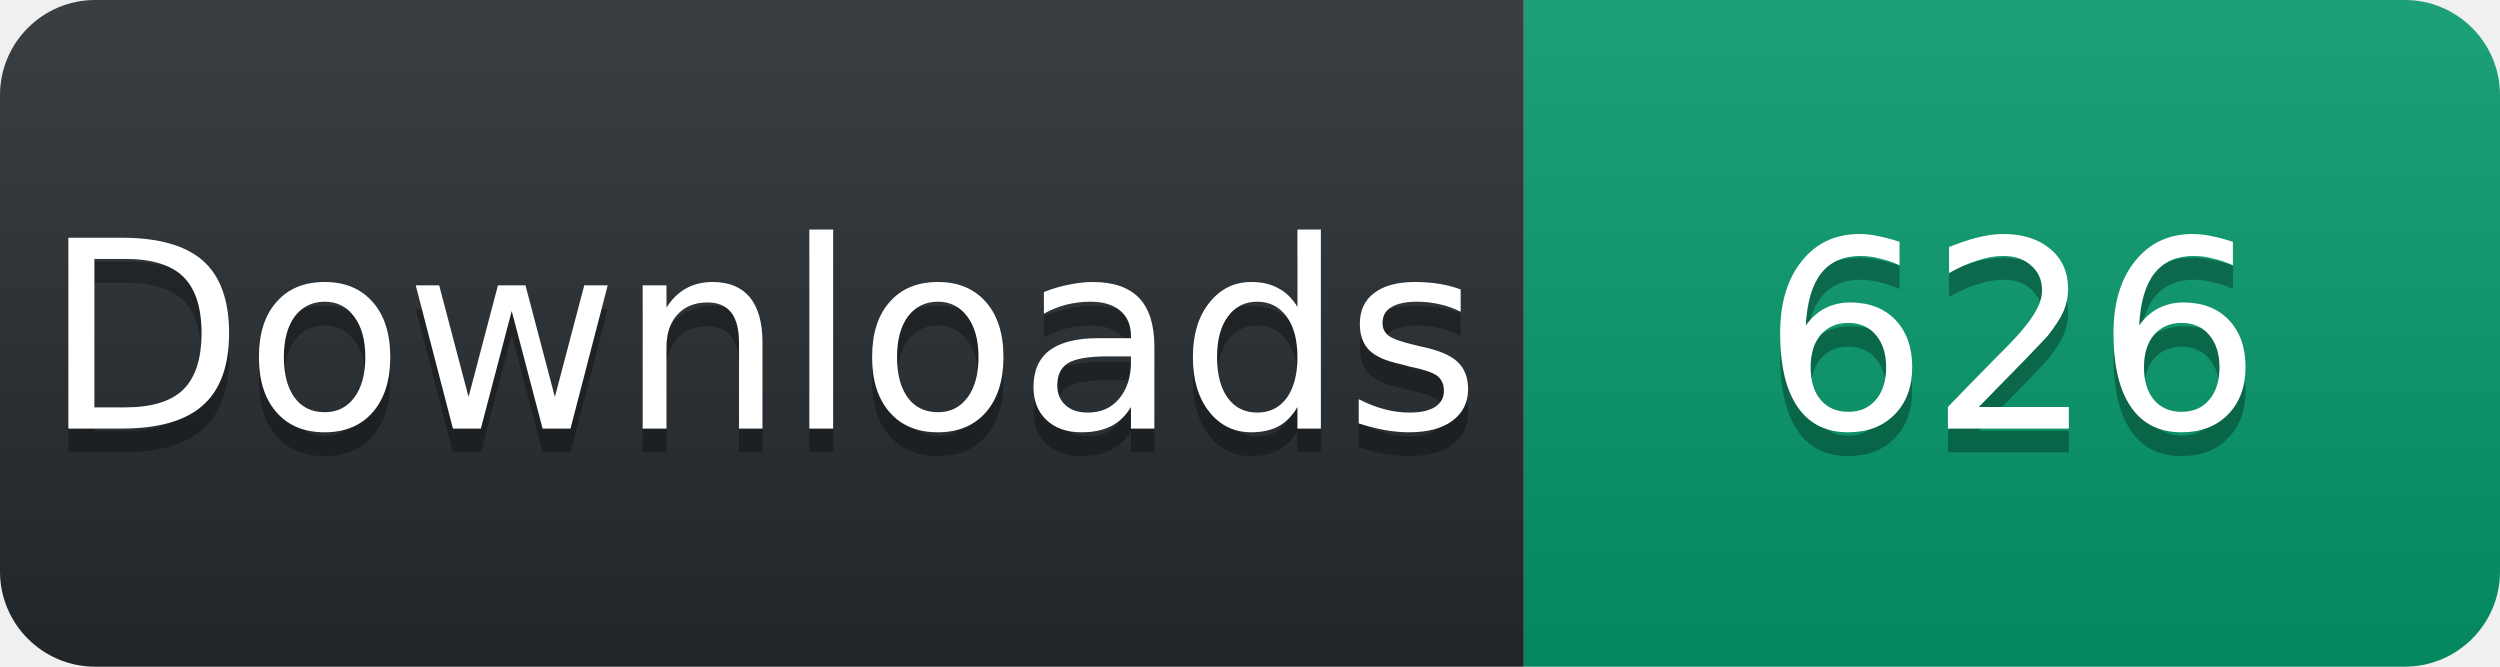
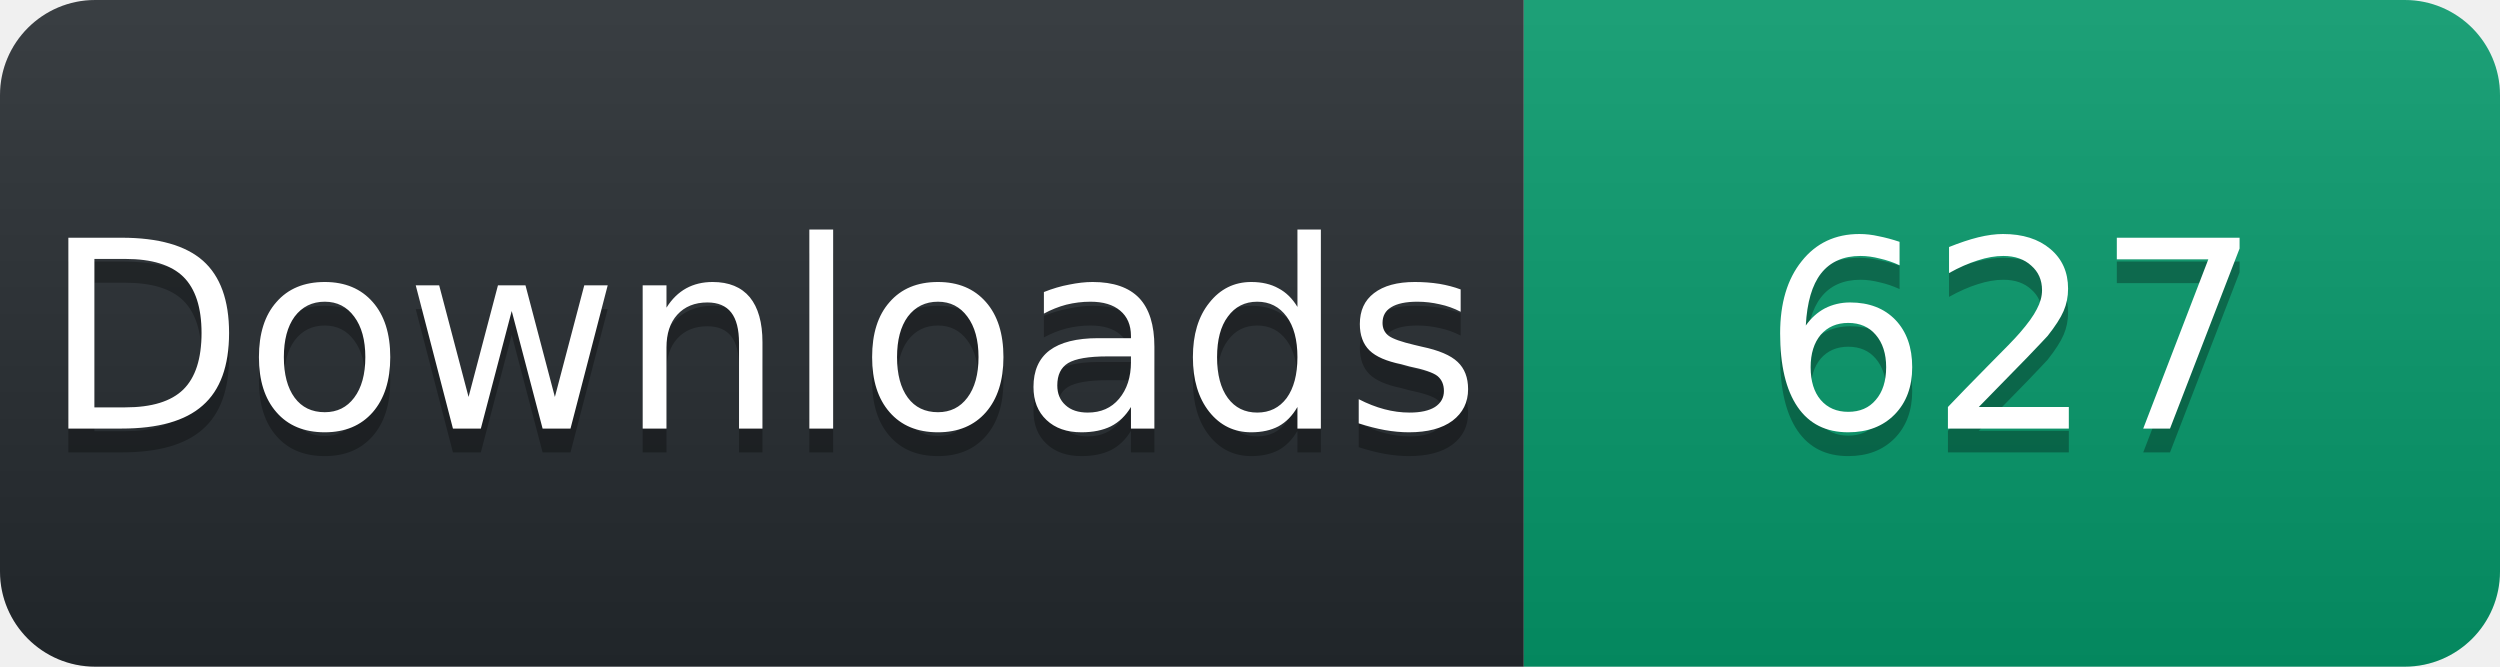
<svg xmlns="http://www.w3.org/2000/svg" width="105" height="28" viewBox="0 0 105 28">
  <linearGradient id="s" x2="0" y2="100%">
    <stop offset="0" stop-color="#fff" stop-opacity=".1" />
    <stop offset="1" stop-opacity=".1" />
  </linearGradient>
  <clipPath id="r">
    <rect width="105" height="28" rx="4" fill="#fff" />
  </clipPath>
  <g clip-path="url(#r)">
    <rect width="64" height="28" fill="#24292e" />
    <rect x="64" width="41" height="28" fill="#059669" />
    <rect width="105" height="28" fill="url(#s)" />
  </g>
  <g fill="#fff" text-anchor="middle" font-family="Verdana,Geneva,DejaVu Sans,sans-serif" font-size="11">
    <text x="32" y="19" fill="#010101" fill-opacity=".3">Downloads</text>
    <text x="32" y="18">Downloads</text>
-     <text x="84.5" y="19" fill="#010101" fill-opacity=".3">626</text>
-     <text x="84.5" y="18">626</text>
+     <text x="84.5" y="19" fill="#010101" fill-opacity=".3">627</text>
+     <text x="84.5" y="18">627</text>
  </g>
</svg>
